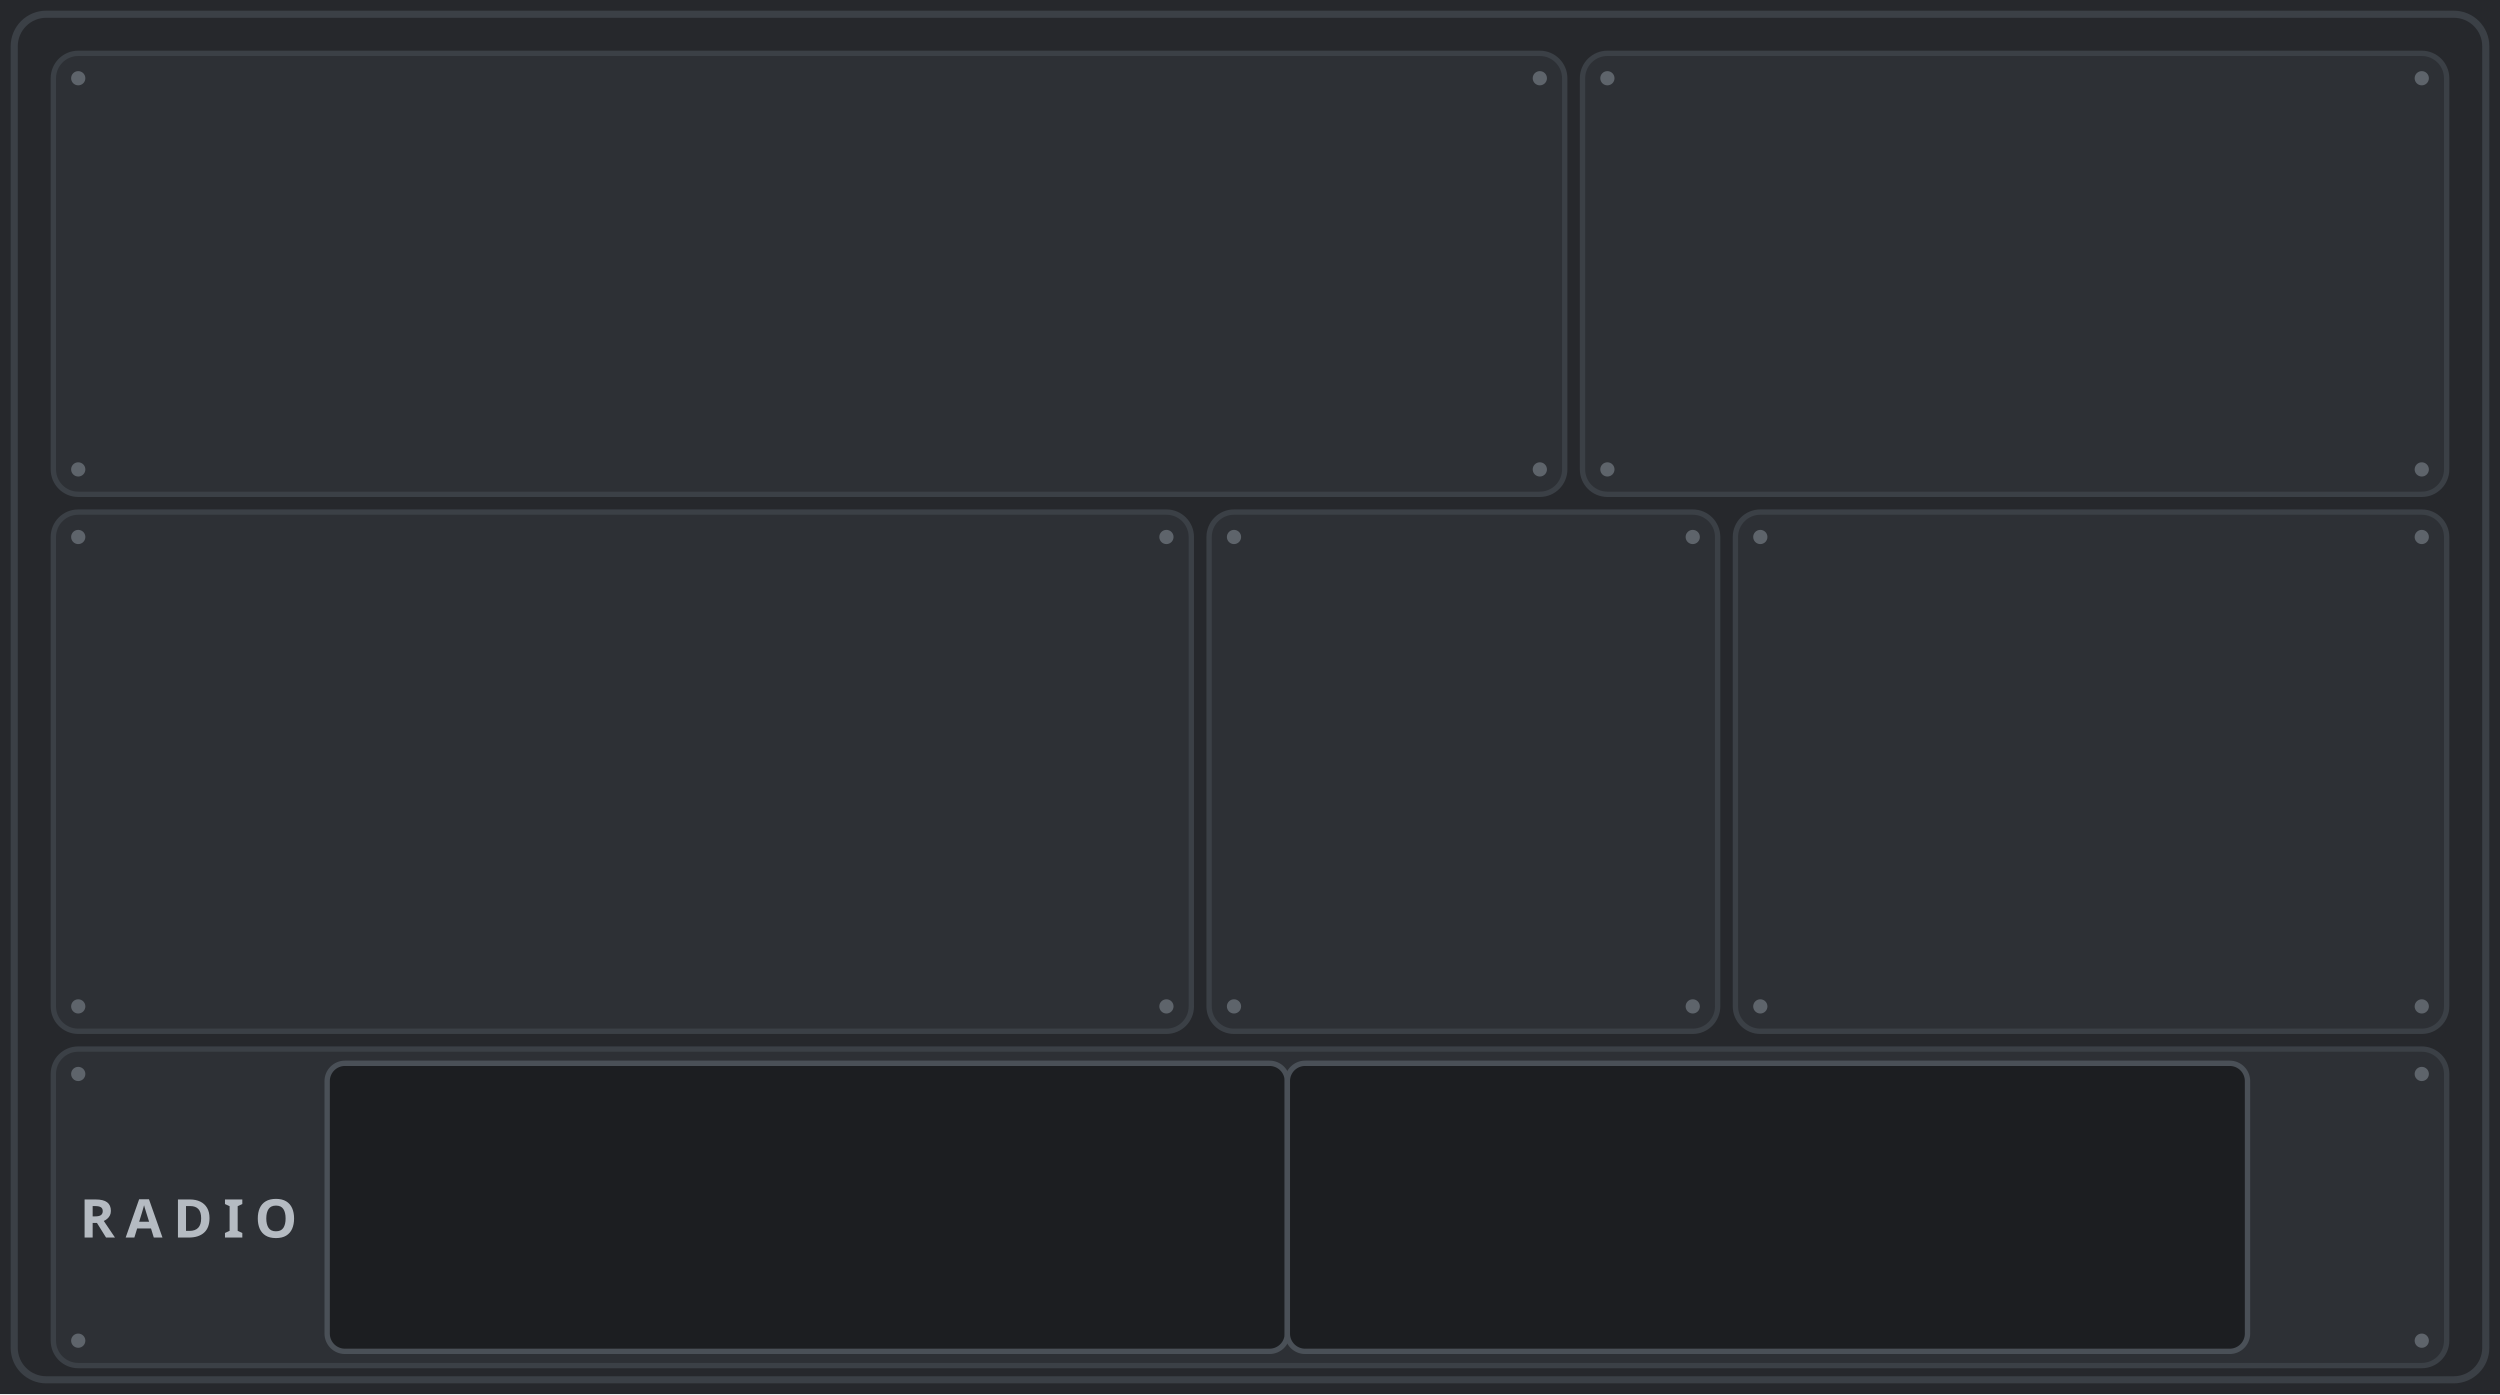
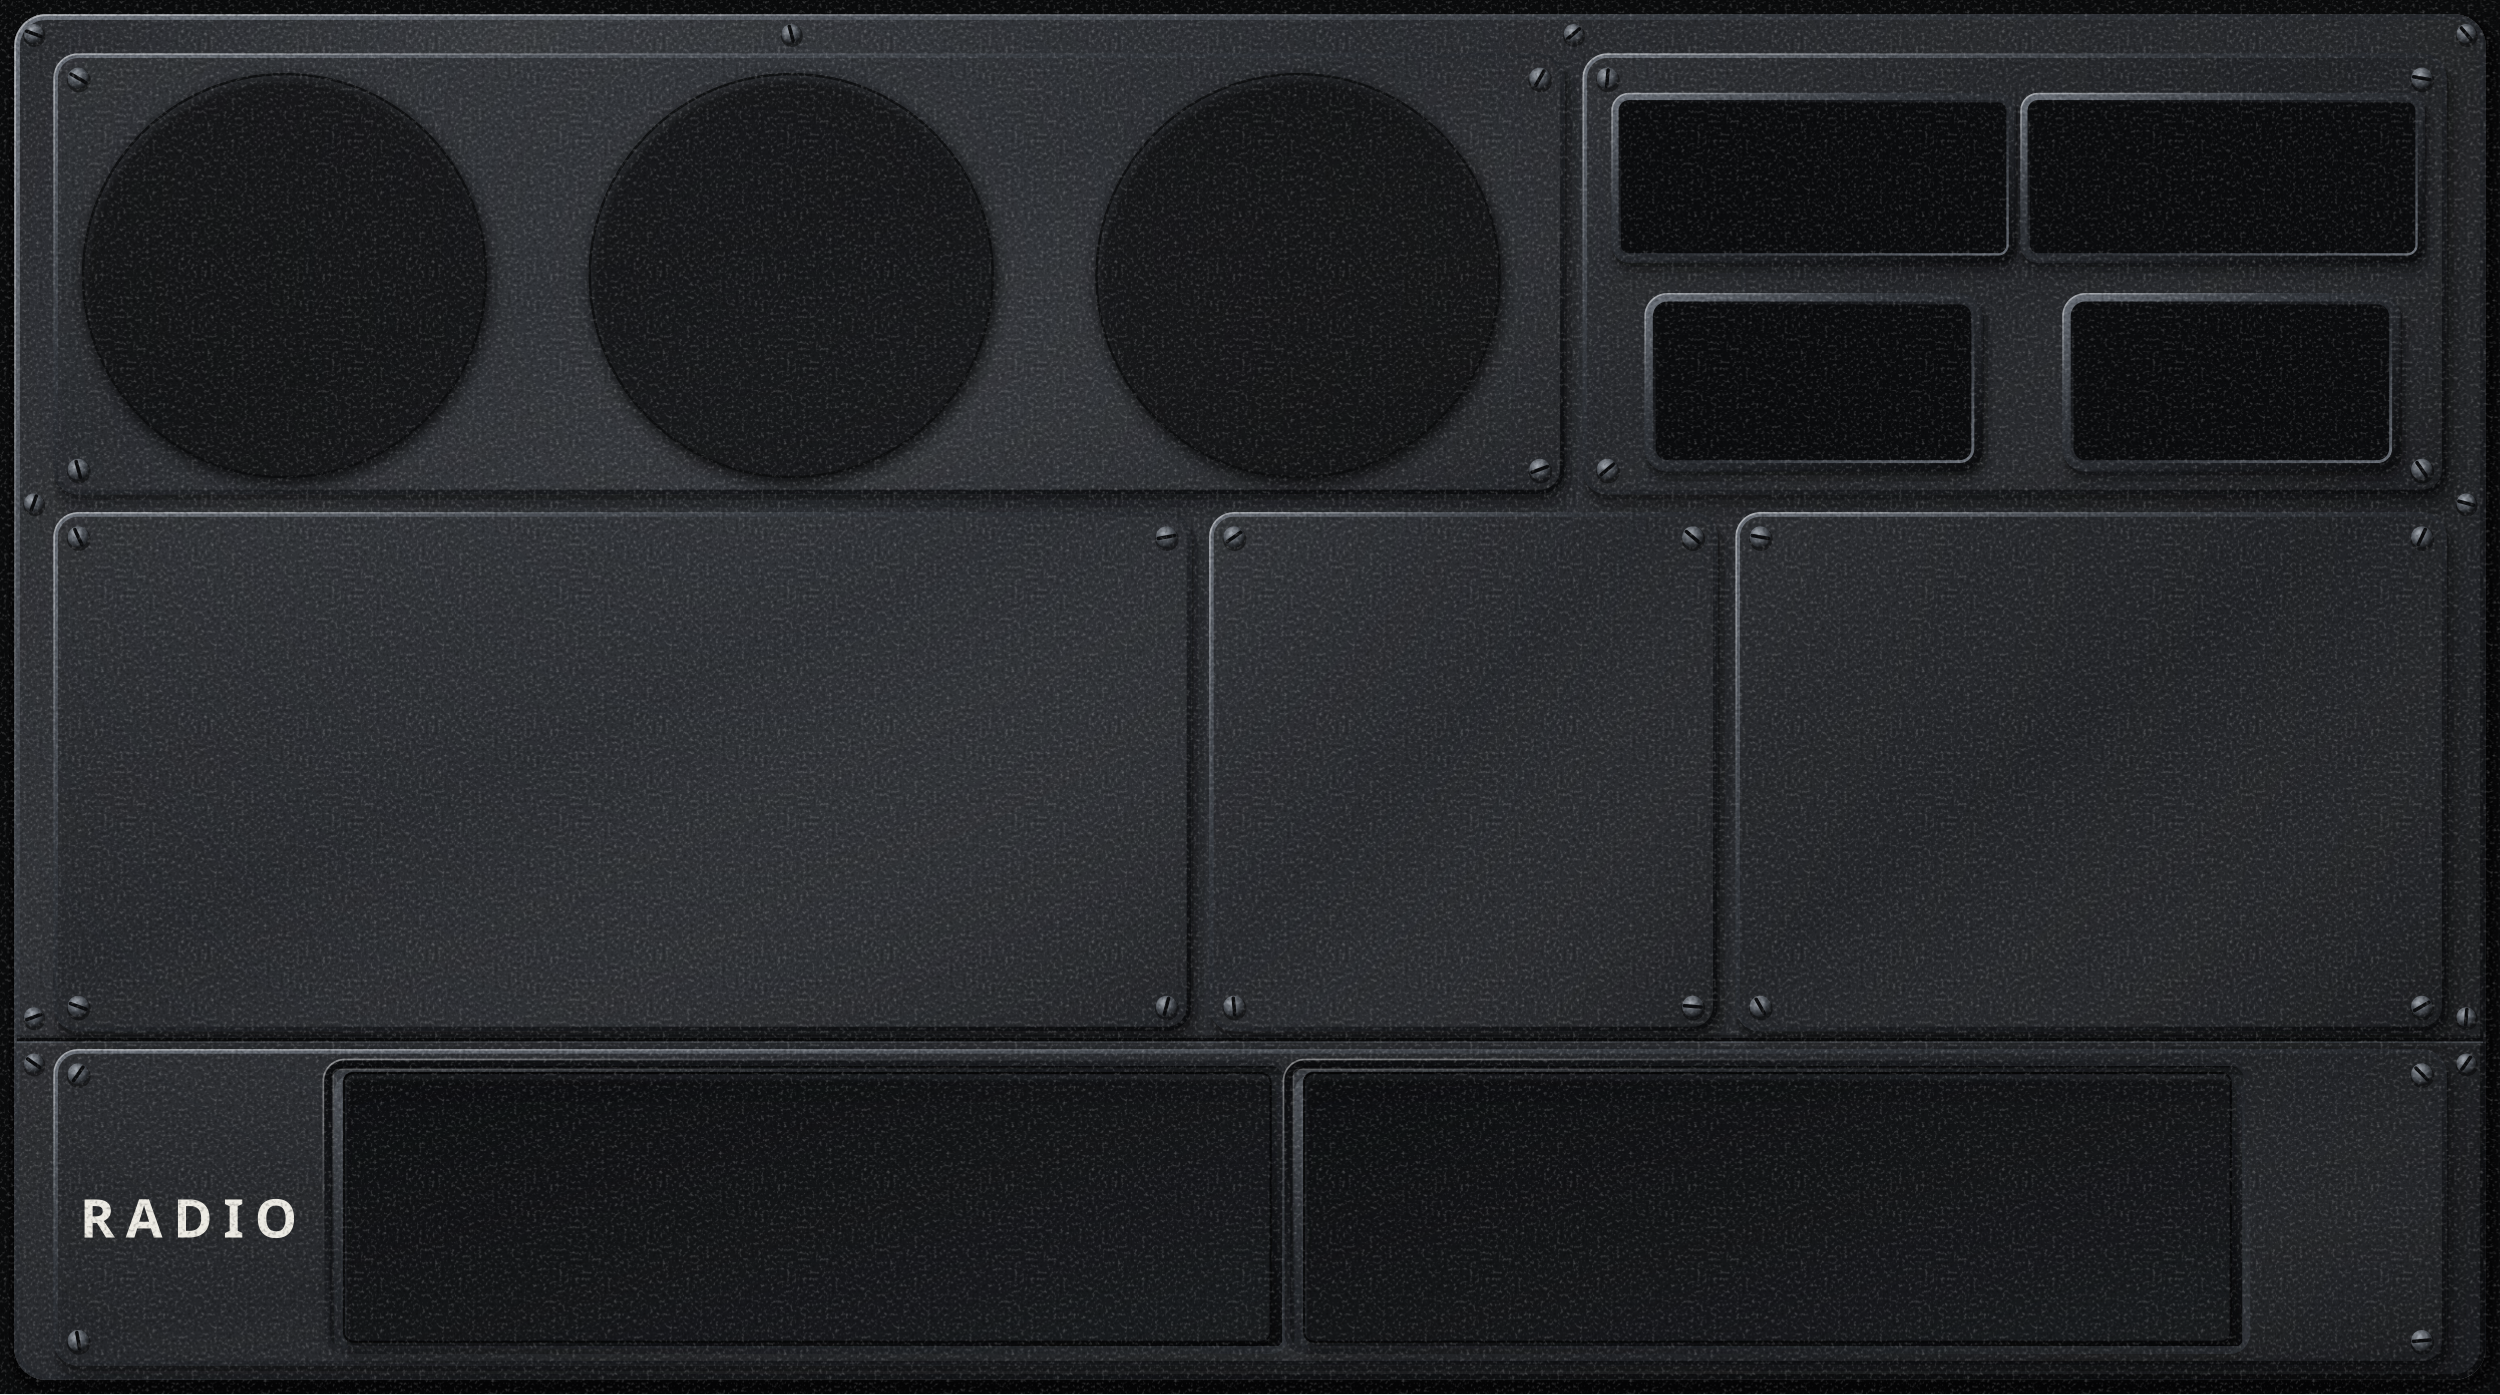
<svg xmlns="http://www.w3.org/2000/svg" viewBox="0 0 1406 784" preserveAspectRatio="xMidYMid slice">
-   <rect width="1406" height="784" fill="#26282C" />
-   <rect x="8" y="8" width="1390" height="768" rx="18" fill="none" stroke="#3B4046" stroke-width="4" />
-   <rect x="30" y="30" width="850" height="248" rx="14" fill="#2D3035" stroke="#3B4046" stroke-width="3" />
-   <g fill="#5E646B">
-     <circle cx="44" cy="44" r="4" />
-     <circle cx="866" cy="44" r="4" />
-     <circle cx="44" cy="264" r="4" />
-     <circle cx="866" cy="264" r="4" />
+   <defs>
+     <filter id="dp-stipple" filterUnits="userSpaceOnUse" x="0" y="0" width="128" height="128" color-interpolation-filters="sRGB">
+       <feTurbulence type="fractalNoise" baseFrequency="0.55" numOctaves="2" seed="11" stitchTiles="stitch" result="noise" />
+       <feColorMatrix in="noise" type="matrix" values="0 0 0 0 0 0 0 0 0 0 0 0 0 0 0 -0.75 0 0 0 0.36" result="dark" />
+       <feColorMatrix in="noise" type="matrix" values="0 0 0 0 1 0 0 0 0 1 0 0 0 0 1 0.6 0 0 0 -0.33" result="light" />
+       <feMerge>
+         <feMergeNode in="dark" />
+         <feMergeNode in="light" />
+       </feMerge>
+     </filter>
+     <pattern id="dp-grain" patternUnits="userSpaceOnUse" width="128" height="128">
+       <rect width="128" height="128" filter="url(#dp-stipple)" />
+     </pattern>
+     <radialGradient id="dp-paint" gradientUnits="userSpaceOnUse" cx="421.8" cy="156.8" r="1448.83">
+       <stop offset="0" stop-color="#33363B" />
+       <stop offset="0.4" stop-color="#26282C" />
+       <stop offset="1" stop-color="#1A1C1F" />
+     </radialGradient>
+     <linearGradient id="dp-sheen" gradientUnits="userSpaceOnUse" x1="0" y1="0" x2="1406" y2="784">
+       <stop offset="0" stop-color="#FFFFFF" stop-opacity="0" />
+       <stop offset="0.16" stop-color="#FFFFFF" stop-opacity="0.05" />
+       <stop offset="0.24" stop-color="#FFFFFF" stop-opacity="0.025" />
+       <stop offset="0.42" stop-color="#FFFFFF" stop-opacity="0" />
+       <stop offset="1" stop-color="#000" stop-opacity="0.12" />
+     </linearGradient>
+     <linearGradient id="dp-floor" x1="0" y1="0" x2="1" y2="1">
+       <stop offset="0" stop-color="#FFFFFF" stop-opacity="0.035" />
+       <stop offset="0.45" stop-color="#FFFFFF" stop-opacity="0" />
+       <stop offset="1" stop-color="#000" stop-opacity="0.12" />
+     </linearGradient>
+     <linearGradient id="dp-edge" x1="0" y1="0" x2="1" y2="1">
+       <stop offset="0" stop-color="#6B717A" />
+       <stop offset="0.35" stop-color="#34383E" />
+       <stop offset="0.6" stop-color="#1C1E22" />
+       <stop offset="1" stop-color="#0B0C0E" />
+     </linearGradient>
+     <linearGradient id="dp-lip" x1="0" y1="0" x2="1" y2="1">
+       <stop offset="0" stop-color="#0B0C0E" />
+       <stop offset="0.4" stop-color="#1C1E22" />
+       <stop offset="0.65" stop-color="#34383E" />
+       <stop offset="1" stop-color="#6B717A" />
+     </linearGradient>
+     <linearGradient id="dp-chamfer" x1="0" y1="0" x2="1" y2="1">
+       <stop offset="0" stop-color="#0B0C0E" />
+       <stop offset="0.4" stop-color="#1C1E22" />
+       <stop offset="0.6" stop-color="#26282C" />
+       <stop offset="1" stop-color="#34383E" />
+     </linearGradient>
+     <radialGradient id="dp-spec" cx="0" cy="0" r="1">
+       <stop offset="0" stop-color="#FFFFFF" stop-opacity="0.45" />
+       <stop offset="0.2" stop-color="#FFFFFF" stop-opacity="0.3" />
+       <stop offset="0.45" stop-color="#FFFFFF" stop-opacity="0.08" />
+       <stop offset="0.7" stop-color="#FFFFFF" stop-opacity="0" />
+     </radialGradient>
+     <linearGradient id="dp-tray" x1="0" y1="0" x2="1" y2="1">
+       <stop offset="0" stop-color="#6B717A" />
+       <stop offset="0.35" stop-color="#34383E" />
+       <stop offset="0.7" stop-color="#1C1E22" />
+       <stop offset="1" stop-color="#0B0C0E" />
+     </linearGradient>
+     <linearGradient id="dp-well" x1="0" y1="0" x2="1" y2="1">
+       <stop offset="0" stop-color="#1C1E22" />
+       <stop offset="1" stop-color="#34383E" />
+     </linearGradient>
+     <radialGradient id="dp-screw" cx="0.38" cy="0.32" r="0.75">
+       <stop offset="0" stop-color="#A4AAB2" />
+       <stop offset="0.55" stop-color="#4A4F56" />
+       <stop offset="0.9" stop-color="#1A1C1F" />
+       <stop offset="1" stop-color="#0B0C0E" />
+     </radialGradient>
+   </defs>
+   <path d="M0 0H1406V784H0ZM26 8H1380A18 18 0 0 1 1398 26V758A18 18 0 0 1 1380 776H26A18 18 0 0 1 8 758V26A18 18 0 0 1 26 8Z" fill-rule="evenodd" fill="#0A0B0C" />
+   <rect x="10" y="13" width="1390" height="768" rx="18" fill="none" stroke="#000" stroke-opacity="0.35" stroke-width="10" />
+   <rect x="9.4" y="11.6" width="1390" height="768" rx="18" fill="none" stroke="#000" stroke-opacity="0.4" stroke-width="5" />
+   <rect x="8" y="8" width="1390" height="768" rx="18" fill="url(#dp-paint)" />
+   <rect x="8" y="8" width="1390" height="768" rx="18" fill="url(#dp-sheen)" />
+   <rect x="9.6" y="9.6" width="1386.8" height="764.8" rx="16.4" fill="none" stroke="url(#dp-edge)" stroke-width="3.2" />
+   <rect x="8.5" y="8.5" width="1389" height="767" rx="17.5" fill="none" stroke="url(#dp-spec)" stroke-width="1" />
+   <line x1="9.5" y1="582.8" x2="1396.5" y2="582.8" stroke="#000" stroke-opacity="0.25" stroke-width="1.6" />
+   <line x1="9.5" y1="584.6" x2="1396.5" y2="584.6" stroke="#0B0C0E" stroke-width="1.8" />
+   <line x1="9.5" y1="586.2" x2="1396.5" y2="586.2" stroke="#6B717A" stroke-opacity="0.55" stroke-width="0.9" />
+   <line x1="9.5" y1="587.4" x2="1396.5" y2="587.4" stroke="#FFFFFF" stroke-opacity="0.04" stroke-width="1.4" />
+   <rect x="31.2" y="33" width="850" height="248" rx="14" fill="#000" fill-opacity="0.28" />
+   <rect x="30.8" y="34.2" width="853.2" height="251.2" rx="15.6" fill="#000" fill-opacity="0.16" />
+   <rect x="30.4" y="35.8" width="856.8" height="254.8" rx="17.4" fill="#000" fill-opacity="0.09" />
+   <rect x="30" y="37.9" width="861.2" height="259.2" rx="19.6" fill="#000" fill-opacity="0.05" />
+   <rect x="891.2" y="33" width="486" height="248" rx="14" fill="#000" fill-opacity="0.28" />
+   <rect x="890.8" y="34.2" width="489.2" height="251.2" rx="15.6" fill="#000" fill-opacity="0.16" />
+   <rect x="890.4" y="35.8" width="492.8" height="254.8" rx="17.4" fill="#000" fill-opacity="0.09" />
+   <rect x="890" y="37.9" width="497.2" height="259.2" rx="19.6" fill="#000" fill-opacity="0.05" />
+   <rect x="31.2" y="291" width="640" height="292" rx="14" fill="#000" fill-opacity="0.28" />
+   <rect x="30.8" y="292.2" width="643.2" height="295.2" rx="15.6" fill="#000" fill-opacity="0.16" />
+   <rect x="30.4" y="293.8" width="646.8" height="298.8" rx="17.4" fill="#000" fill-opacity="0.09" />
+   <rect x="30" y="295.9" width="651.2" height="303.2" rx="19.6" fill="#000" fill-opacity="0.05" />
+   <rect x="681.2" y="291" width="286" height="292" rx="14" fill="#000" fill-opacity="0.28" />
+   <rect x="680.8" y="292.2" width="289.2" height="295.2" rx="15.6" fill="#000" fill-opacity="0.16" />
+   <rect x="680.4" y="293.8" width="292.8" height="298.8" rx="17.4" fill="#000" fill-opacity="0.09" />
+   <rect x="680" y="295.9" width="297.2" height="303.2" rx="19.6" fill="#000" fill-opacity="0.05" />
+   <rect x="977.2" y="291" width="400" height="292" rx="14" fill="#000" fill-opacity="0.28" />
+   <rect x="976.8" y="292.2" width="403.2" height="295.2" rx="15.6" fill="#000" fill-opacity="0.16" />
+   <rect x="976.4" y="293.8" width="406.8" height="298.8" rx="17.4" fill="#000" fill-opacity="0.09" />
+   <rect x="976" y="295.9" width="411.2" height="303.2" rx="19.6" fill="#000" fill-opacity="0.05" />
+   <rect x="31.2" y="593" width="1346" height="178" rx="14" fill="#000" fill-opacity="0.28" />
+   <rect x="30.8" y="594.2" width="1349.2" height="181.2" rx="15.6" fill="#000" fill-opacity="0.16" />
+   <rect x="30.4" y="595.8" width="1352.8" height="184.8" rx="17.4" fill="#000" fill-opacity="0.09" />
+   <rect x="30" y="597.9" width="1357.2" height="189.2" rx="19.6" fill="#000" fill-opacity="0.05" />
+   <rect x="30" y="30" width="850" height="248" rx="14" fill="url(#dp-paint)" />
+   <rect x="30" y="30" width="850" height="248" rx="14" fill="url(#dp-floor)" />
+   <rect x="31.3" y="31.3" width="847.4" height="245.4" rx="12.7" fill="none" stroke="url(#dp-edge)" stroke-width="2.6" />
+   <rect x="30.45" y="30.45" width="849.1" height="247.1" rx="13.55" fill="none" stroke="url(#dp-spec)" stroke-width="0.9" />
+   <rect x="890" y="30" width="486" height="248" rx="14" fill="url(#dp-paint)" />
+   <rect x="890" y="30" width="486" height="248" rx="14" fill="url(#dp-floor)" />
+   <rect x="891.3" y="31.3" width="483.4" height="245.4" rx="12.7" fill="none" stroke="url(#dp-edge)" stroke-width="2.6" />
+   <rect x="890.45" y="30.45" width="485.1" height="247.1" rx="13.55" fill="none" stroke="url(#dp-spec)" stroke-width="0.9" />
+   <rect x="30" y="288" width="640" height="292" rx="14" fill="url(#dp-paint)" />
+   <rect x="30" y="288" width="640" height="292" rx="14" fill="url(#dp-floor)" />
+   <rect x="31.3" y="289.3" width="637.4" height="289.4" rx="12.7" fill="none" stroke="url(#dp-edge)" stroke-width="2.6" />
+   <rect x="30.45" y="288.45" width="639.1" height="291.1" rx="13.55" fill="none" stroke="url(#dp-spec)" stroke-width="0.9" />
+   <rect x="680" y="288" width="286" height="292" rx="14" fill="url(#dp-paint)" />
+   <rect x="680" y="288" width="286" height="292" rx="14" fill="url(#dp-floor)" />
+   <rect x="681.3" y="289.3" width="283.4" height="289.4" rx="12.7" fill="none" stroke="url(#dp-edge)" stroke-width="2.6" />
+   <rect x="680.45" y="288.45" width="285.1" height="291.1" rx="13.55" fill="none" stroke="url(#dp-spec)" stroke-width="0.9" />
+   <rect x="976" y="288" width="400" height="292" rx="14" fill="url(#dp-paint)" />
+   <rect x="976" y="288" width="400" height="292" rx="14" fill="url(#dp-floor)" />
+   <rect x="977.3" y="289.3" width="397.4" height="289.4" rx="12.7" fill="none" stroke="url(#dp-edge)" stroke-width="2.6" />
+   <rect x="976.45" y="288.45" width="399.1" height="291.1" rx="13.55" fill="none" stroke="url(#dp-spec)" stroke-width="0.9" />
+   <rect x="30" y="590" width="1346" height="178" rx="14" fill="url(#dp-paint)" />
+   <rect x="30" y="590" width="1346" height="178" rx="14" fill="url(#dp-floor)" />
+   <rect x="31.3" y="591.3" width="1343.4" height="175.4" rx="12.7" fill="none" stroke="url(#dp-edge)" stroke-width="2.6" />
+   <rect x="30.45" y="590.45" width="1345.1" height="177.1" rx="13.55" fill="none" stroke="url(#dp-spec)" stroke-width="0.9" />
+   <radialGradient id="dp-tach-shadow" gradientUnits="userSpaceOnUse" cx="161.4" cy="158.6" r="122.7">
+     <stop offset="0.902" stop-color="#000" stop-opacity="0.55" />
+     <stop offset="0.927" stop-color="#000" stop-opacity="0.38" />
+     <stop offset="0.947" stop-color="#000" stop-opacity="0.2" />
+     <stop offset="0.971" stop-color="#000" stop-opacity="0.08" />
+     <stop offset="1" stop-color="#000" stop-opacity="0" />
+   </radialGradient>
+   <circle cx="161.4" cy="158.6" r="122.7" fill="url(#dp-tach-shadow)" />
+   <circle cx="160" cy="155" r="113.3" fill="none" stroke="#0B0C0E" stroke-width="1.4" stroke-opacity="0.85" />
+   <radialGradient id="dp-oil-shadow" gradientUnits="userSpaceOnUse" cx="446.4" cy="158.6" r="122.7">
+     <stop offset="0.902" stop-color="#000" stop-opacity="0.55" />
+     <stop offset="0.927" stop-color="#000" stop-opacity="0.38" />
+     <stop offset="0.947" stop-color="#000" stop-opacity="0.2" />
+     <stop offset="0.971" stop-color="#000" stop-opacity="0.08" />
+     <stop offset="1" stop-color="#000" stop-opacity="0" />
+   </radialGradient>
+   <circle cx="446.4" cy="158.6" r="122.7" fill="url(#dp-oil-shadow)" />
+   <circle cx="445" cy="155" r="113.3" fill="none" stroke="#0B0C0E" stroke-width="1.4" stroke-opacity="0.85" />
+   <radialGradient id="dp-amps-shadow" gradientUnits="userSpaceOnUse" cx="731.4" cy="158.6" r="122.7">
+     <stop offset="0.902" stop-color="#000" stop-opacity="0.55" />
+     <stop offset="0.927" stop-color="#000" stop-opacity="0.38" />
+     <stop offset="0.947" stop-color="#000" stop-opacity="0.2" />
+     <stop offset="0.971" stop-color="#000" stop-opacity="0.08" />
+     <stop offset="1" stop-color="#000" stop-opacity="0" />
+   </radialGradient>
+   <circle cx="731.4" cy="158.6" r="122.7" fill="url(#dp-amps-shadow)" />
+   <circle cx="730" cy="155" r="113.3" fill="none" stroke="#0B0C0E" stroke-width="1.4" stroke-opacity="0.85" />
+   <rect x="907.1" y="54.4" width="227.6" height="95.6" rx="10" fill="#000" fill-opacity="0.3" />
+   <rect x="906.8" y="55.4" width="230" height="98" rx="11.2" fill="#000" fill-opacity="0.17" />
+   <rect x="906.5" y="56.6" width="232.8" height="100.8" rx="12.6" fill="#000" fill-opacity="0.09" />
+   <rect x="906.2" y="52.2" width="227.6" height="95.6" rx="10" fill="url(#dp-edge)" />
+   <rect x="907.3" y="53.3" width="225.4" height="93.4" rx="8.9" fill="url(#dp-tray)" />
+   <rect x="910.28" y="56.28" width="219.44" height="87.44" rx="5.92" fill="url(#dp-lip)" />
+   <rect x="906.65" y="52.65" width="226.7" height="94.7" rx="9.55" fill="none" stroke="url(#dp-spec)" stroke-width="0.9" />
+   <rect x="911.6" y="57.6" width="216.8" height="84.8" rx="4.6" fill="#0B0C0E" />
+   <rect x="1137.1" y="54.4" width="227.6" height="95.6" rx="10" fill="#000" fill-opacity="0.3" />
+   <rect x="1136.8" y="55.4" width="230" height="98" rx="11.2" fill="#000" fill-opacity="0.17" />
+   <rect x="1136.5" y="56.6" width="232.8" height="100.8" rx="12.6" fill="#000" fill-opacity="0.09" />
+   <rect x="1136.2" y="52.2" width="227.6" height="95.6" rx="10" fill="url(#dp-edge)" />
+   <rect x="1137.3" y="53.3" width="225.4" height="93.4" rx="8.9" fill="url(#dp-tray)" />
+   <rect x="1140.28" y="56.28" width="219.44" height="87.44" rx="5.92" fill="url(#dp-lip)" />
+   <rect x="1136.65" y="52.65" width="226.7" height="94.7" rx="9.55" fill="none" stroke="url(#dp-spec)" stroke-width="0.9" />
+   <rect x="1141.6" y="57.6" width="216.8" height="84.8" rx="4.6" fill="#0B0C0E" />
+   <rect x="925.7" y="167" width="190.3" height="100.4" rx="13" fill="#000" fill-opacity="0.3" />
+   <rect x="925.4" y="168" width="192.7" height="102.8" rx="14.2" fill="#000" fill-opacity="0.17" />
+   <rect x="925.1" y="169.2" width="195.5" height="105.6" rx="15.6" fill="#000" fill-opacity="0.09" />
+   <rect x="924.8" y="164.8" width="190.3" height="100.4" rx="13" fill="url(#dp-edge)" />
+   <rect x="925.9" y="165.9" width="188.1" height="98.2" rx="11.9" fill="url(#dp-tray)" />
+   <rect x="929.56" y="169.56" width="180.78" height="90.88" rx="8.24" fill="url(#dp-lip)" />
+   <rect x="925.25" y="165.25" width="189.4" height="99.5" rx="12.55" fill="none" stroke="url(#dp-spec)" stroke-width="0.9" />
+   <rect x="931.2" y="171.2" width="177.5" height="87.6" rx="6.6" fill="#0B0C0E" />
+   <rect x="1160.7" y="167" width="190.3" height="100.4" rx="13" fill="#000" fill-opacity="0.3" />
+   <rect x="1160.4" y="168" width="192.7" height="102.8" rx="14.2" fill="#000" fill-opacity="0.17" />
+   <rect x="1160.1" y="169.2" width="195.5" height="105.6" rx="15.6" fill="#000" fill-opacity="0.09" />
+   <rect x="1159.8" y="164.8" width="190.3" height="100.4" rx="13" fill="url(#dp-edge)" />
+   <rect x="1160.9" y="165.9" width="188.1" height="98.2" rx="11.9" fill="url(#dp-tray)" />
+   <rect x="1164.56" y="169.56" width="180.78" height="90.88" rx="8.24" fill="url(#dp-lip)" />
+   <rect x="1160.25" y="165.25" width="189.4" height="99.5" rx="12.55" fill="none" stroke="url(#dp-spec)" stroke-width="0.9" />
+   <rect x="1166.2" y="171.2" width="177.5" height="87.6" rx="6.6" fill="#0B0C0E" />
+   <text x="106" y="696" font-family="sans-serif" font-size="30" font-weight="700" letter-spacing="6" text-anchor="middle" fill="#ECEAE3" data-decor="">RADIO</text>
+   <rect x="184" y="598" width="540" height="162" rx="10" fill="url(#dp-well)" />
+   <path d="M187 601H721V757H187ZM198 603H710A5 5 0 0 1 715 608V750A5 5 0 0 1 710 755H198A5 5 0 0 1 193 750V608A5 5 0 0 1 198 603Z" fill-rule="evenodd" fill="url(#dp-tray)" />
+   <rect x="187.5" y="601.5" width="533" height="155" rx="2" fill="none" stroke="url(#dp-spec)" stroke-width="0.9" />
+   <defs>
+     <clipPath id="dp-radio-slot">
+       <path d="M194 598H714A10 10 0 0 1 724 608V750A10 10 0 0 1 714 760H194A10 10 0 0 1 184 750V608A10 10 0 0 1 194 598Z" />
+     </clipPath>
+     <path id="dp-radio-slot-frame" d="M124 538H784V820H124ZM194 598H714A10 10 0 0 1 724 608V750A10 10 0 0 1 714 760H194A10 10 0 0 1 184 750V608A10 10 0 0 1 194 598Z" fill-rule="evenodd" />
+   </defs>
+   <g clip-path="url(#dp-radio-slot)">
+     <use href="#dp-radio-slot-frame" fill="#000" fill-opacity="0.54" transform="translate(1.44 2.34)" />
+     <use href="#dp-radio-slot-frame" fill="#000" fill-opacity="0.306" transform="translate(3.96 6.3)" />
+     <use href="#dp-radio-slot-frame" fill="#000" fill-opacity="0.162" transform="translate(7.92 12.6)" />
+     <use href="#dp-radio-slot-frame" fill="#000" fill-opacity="0.09" transform="translate(13.5 21.6)" />
  </g>
-   <rect x="890" y="30" width="486" height="248" rx="14" fill="#2D3035" stroke="#3B4046" stroke-width="3" />
-   <g fill="#5E646B">
-     <circle cx="904" cy="44" r="4" />
-     <circle cx="1362" cy="44" r="4" />
-     <circle cx="904" cy="264" r="4" />
-     <circle cx="1362" cy="264" r="4" />
+   <rect x="193.4" y="603.4" width="521.2" height="151.2" rx="5.6" fill="none" stroke="#000" stroke-opacity="0.7" stroke-width="1.2" />
+   <rect x="184" y="598" width="540" height="162" rx="10" fill="none" stroke="url(#dp-chamfer)" stroke-width="3" />
+   <rect x="181.8" y="595.8" width="544.4" height="166.4" rx="12.2" fill="none" stroke="url(#dp-spec)" stroke-width="0.9" />
+   <rect x="724" y="598" width="540" height="162" rx="10" fill="url(#dp-well)" />
+   <path d="M727 601H1261V757H727ZM738 603H1250A5 5 0 0 1 1255 608V750A5 5 0 0 1 1250 755H738A5 5 0 0 1 733 750V608A5 5 0 0 1 738 603Z" fill-rule="evenodd" fill="url(#dp-tray)" />
+   <rect x="727.5" y="601.5" width="533" height="155" rx="2" fill="none" stroke="url(#dp-spec)" stroke-width="0.9" />
+   <defs>
+     <clipPath id="dp-xpdr-slot">
+       <path d="M734 598H1254A10 10 0 0 1 1264 608V750A10 10 0 0 1 1254 760H734A10 10 0 0 1 724 750V608A10 10 0 0 1 734 598Z" />
+     </clipPath>
+     <path id="dp-xpdr-slot-frame" d="M664 538H1324V820H664ZM734 598H1254A10 10 0 0 1 1264 608V750A10 10 0 0 1 1254 760H734A10 10 0 0 1 724 750V608A10 10 0 0 1 734 598Z" fill-rule="evenodd" />
+   </defs>
+   <g clip-path="url(#dp-xpdr-slot)">
+     <use href="#dp-xpdr-slot-frame" fill="#000" fill-opacity="0.54" transform="translate(1.44 2.34)" />
+     <use href="#dp-xpdr-slot-frame" fill="#000" fill-opacity="0.306" transform="translate(3.96 6.3)" />
+     <use href="#dp-xpdr-slot-frame" fill="#000" fill-opacity="0.162" transform="translate(7.92 12.6)" />
+     <use href="#dp-xpdr-slot-frame" fill="#000" fill-opacity="0.09" transform="translate(13.5 21.6)" />
  </g>
-   <rect x="30" y="288" width="640" height="292" rx="14" fill="#2D3035" stroke="#3B4046" stroke-width="3" />
-   <g fill="#5E646B">
-     <circle cx="44" cy="302" r="4" />
-     <circle cx="656" cy="302" r="4" />
-     <circle cx="44" cy="566" r="4" />
-     <circle cx="656" cy="566" r="4" />
-   </g>
-   <rect x="680" y="288" width="286" height="292" rx="14" fill="#2D3035" stroke="#3B4046" stroke-width="3" />
-   <g fill="#5E646B">
-     <circle cx="694" cy="302" r="4" />
-     <circle cx="952" cy="302" r="4" />
-     <circle cx="694" cy="566" r="4" />
-     <circle cx="952" cy="566" r="4" />
-   </g>
-   <rect x="976" y="288" width="400" height="292" rx="14" fill="#2D3035" stroke="#3B4046" stroke-width="3" />
-   <g fill="#5E646B">
-     <circle cx="990" cy="302" r="4" />
-     <circle cx="1362" cy="302" r="4" />
-     <circle cx="990" cy="566" r="4" />
-     <circle cx="1362" cy="566" r="4" />
-   </g>
-   <rect x="30" y="590" width="1346" height="178" rx="14" fill="#2D3035" stroke="#3B4046" stroke-width="3" />
-   <g fill="#5E646B">
-     <circle cx="44" cy="604" r="4" />
-     <circle cx="1362" cy="604" r="4" />
-     <circle cx="44" cy="754" r="4" />
-     <circle cx="1362" cy="754" r="4" />
-   </g>
-   <text x="106" y="696" font-family="sans-serif" font-size="30" font-weight="700" letter-spacing="6" text-anchor="middle" fill="#B5BBC2" data-decor="">RADIO</text>
-   <rect x="184" y="598" width="540" height="162" rx="10" fill="#1C1E21" stroke="#4A5057" stroke-width="3" />
-   <rect x="724" y="598" width="540" height="162" rx="10" fill="#1C1E21" stroke="#4A5057" stroke-width="3" />
+   <rect x="733.4" y="603.4" width="521.2" height="151.2" rx="5.6" fill="none" stroke="#000" stroke-opacity="0.7" stroke-width="1.2" />
+   <rect x="724" y="598" width="540" height="162" rx="10" fill="none" stroke="url(#dp-chamfer)" stroke-width="3" />
+   <rect x="721.8" y="595.8" width="544.4" height="166.4" rx="12.2" fill="none" stroke="url(#dp-spec)" stroke-width="0.9" />
+   <rect x="195.2" y="607" width="520" height="150" rx="6" fill="#000" fill-opacity="0.3" />
+   <rect x="194.8" y="608.2" width="523.2" height="153.2" rx="7.6" fill="#000" fill-opacity="0.17" />
+   <rect x="194.4" y="609.8" width="526.8" height="156.8" rx="9.4" fill="#000" fill-opacity="0.1" />
+   <rect x="194" y="611.9" width="531.2" height="161.2" rx="11.6" fill="#000" fill-opacity="0.05" />
+   <rect x="735.2" y="607" width="520" height="150" rx="6" fill="#000" fill-opacity="0.3" />
+   <rect x="734.8" y="608.2" width="523.2" height="153.2" rx="7.6" fill="#000" fill-opacity="0.17" />
+   <rect x="734.4" y="609.8" width="526.8" height="156.8" rx="9.4" fill="#000" fill-opacity="0.1" />
+   <rect x="734" y="611.9" width="531.2" height="161.2" rx="11.6" fill="#000" fill-opacity="0.05" />
+   <path d="M13.1 20.2a6.2 6.2 0 1 0 12.4 0a6.2 6.2 0 1 0 -12.4 0ZM439.1 20.2a6.2 6.2 0 1 0 12.4 0a6.2 6.2 0 1 0 -12.4 0ZM879.1 20.2a6.2 6.2 0 1 0 12.4 0a6.2 6.2 0 1 0 -12.4 0ZM1381.1 20.2a6.2 6.2 0 1 0 12.4 0a6.2 6.2 0 1 0 -12.4 0ZM13.1 284.2a6.2 6.2 0 1 0 12.4 0a6.2 6.2 0 1 0 -12.4 0ZM1381.1 284.2a6.2 6.2 0 1 0 12.4 0a6.2 6.2 0 1 0 -12.4 0ZM13.1 573.2a6.2 6.2 0 1 0 12.4 0a6.2 6.2 0 1 0 -12.4 0ZM1381.1 573.2a6.2 6.2 0 1 0 12.4 0a6.2 6.2 0 1 0 -12.4 0ZM13.1 599.2a6.2 6.2 0 1 0 12.4 0a6.2 6.2 0 1 0 -12.4 0ZM1381.1 599.2a6.2 6.2 0 1 0 12.4 0a6.2 6.2 0 1 0 -12.4 0ZM37.6 45.2a6.7 6.7 0 1 0 13.4 0a6.7 6.7 0 1 0 -13.4 0ZM859.6 45.2a6.7 6.7 0 1 0 13.4 0a6.7 6.7 0 1 0 -13.4 0ZM37.6 265.2a6.7 6.7 0 1 0 13.4 0a6.7 6.7 0 1 0 -13.4 0ZM859.6 265.2a6.7 6.7 0 1 0 13.4 0a6.7 6.7 0 1 0 -13.4 0ZM897.6 45.2a6.7 6.7 0 1 0 13.4 0a6.7 6.7 0 1 0 -13.4 0ZM1355.6 45.2a6.7 6.7 0 1 0 13.4 0a6.7 6.7 0 1 0 -13.4 0ZM897.6 265.2a6.7 6.7 0 1 0 13.4 0a6.7 6.7 0 1 0 -13.4 0ZM1355.6 265.2a6.7 6.7 0 1 0 13.4 0a6.7 6.7 0 1 0 -13.4 0ZM37.6 303.2a6.7 6.7 0 1 0 13.4 0a6.7 6.7 0 1 0 -13.4 0ZM649.6 303.2a6.7 6.7 0 1 0 13.4 0a6.7 6.7 0 1 0 -13.4 0ZM37.6 567.2a6.7 6.7 0 1 0 13.4 0a6.7 6.7 0 1 0 -13.4 0ZM649.6 567.2a6.7 6.7 0 1 0 13.4 0a6.7 6.7 0 1 0 -13.4 0ZM687.6 303.2a6.7 6.7 0 1 0 13.4 0a6.7 6.7 0 1 0 -13.4 0ZM945.6 303.2a6.7 6.7 0 1 0 13.4 0a6.7 6.7 0 1 0 -13.4 0ZM687.6 567.2a6.7 6.7 0 1 0 13.4 0a6.7 6.7 0 1 0 -13.4 0ZM945.6 567.2a6.7 6.7 0 1 0 13.4 0a6.7 6.7 0 1 0 -13.4 0ZM983.6 303.2a6.7 6.7 0 1 0 13.4 0a6.7 6.7 0 1 0 -13.4 0ZM1355.6 303.2a6.7 6.7 0 1 0 13.4 0a6.7 6.7 0 1 0 -13.4 0ZM983.6 567.2a6.7 6.7 0 1 0 13.4 0a6.7 6.7 0 1 0 -13.4 0ZM1355.6 567.2a6.7 6.7 0 1 0 13.4 0a6.7 6.7 0 1 0 -13.4 0ZM37.6 605.2a6.7 6.7 0 1 0 13.4 0a6.7 6.7 0 1 0 -13.4 0ZM1355.6 605.2a6.7 6.7 0 1 0 13.4 0a6.7 6.7 0 1 0 -13.4 0ZM37.6 755.2a6.7 6.7 0 1 0 13.4 0a6.7 6.7 0 1 0 -13.4 0ZM1355.6 755.2a6.7 6.7 0 1 0 13.4 0a6.7 6.7 0 1 0 -13.4 0Z" fill="#000" fill-opacity="0.45" />
+   <circle cx="19" cy="19" r="5.5" fill="url(#dp-screw)" />
+   <circle cx="445" cy="19" r="5.5" fill="url(#dp-screw)" />
+   <circle cx="885" cy="19" r="5.5" fill="url(#dp-screw)" />
+   <circle cx="1387" cy="19" r="5.5" fill="url(#dp-screw)" />
+   <circle cx="19" cy="283" r="5.5" fill="url(#dp-screw)" />
+   <circle cx="1387" cy="283" r="5.5" fill="url(#dp-screw)" />
+   <circle cx="19" cy="572" r="5.5" fill="url(#dp-screw)" />
+   <circle cx="1387" cy="572" r="5.5" fill="url(#dp-screw)" />
+   <circle cx="19" cy="598" r="5.5" fill="url(#dp-screw)" />
+   <circle cx="1387" cy="598" r="5.5" fill="url(#dp-screw)" />
+   <circle cx="44" cy="44" r="6" fill="url(#dp-screw)" />
+   <circle cx="866" cy="44" r="6" fill="url(#dp-screw)" />
+   <circle cx="44" cy="264" r="6" fill="url(#dp-screw)" />
+   <circle cx="866" cy="264" r="6" fill="url(#dp-screw)" />
+   <circle cx="904" cy="44" r="6" fill="url(#dp-screw)" />
+   <circle cx="1362" cy="44" r="6" fill="url(#dp-screw)" />
+   <circle cx="904" cy="264" r="6" fill="url(#dp-screw)" />
+   <circle cx="1362" cy="264" r="6" fill="url(#dp-screw)" />
+   <circle cx="44" cy="302" r="6" fill="url(#dp-screw)" />
+   <circle cx="656" cy="302" r="6" fill="url(#dp-screw)" />
+   <circle cx="44" cy="566" r="6" fill="url(#dp-screw)" />
+   <circle cx="656" cy="566" r="6" fill="url(#dp-screw)" />
+   <circle cx="694" cy="302" r="6" fill="url(#dp-screw)" />
+   <circle cx="952" cy="302" r="6" fill="url(#dp-screw)" />
+   <circle cx="694" cy="566" r="6" fill="url(#dp-screw)" />
+   <circle cx="952" cy="566" r="6" fill="url(#dp-screw)" />
+   <circle cx="990" cy="302" r="6" fill="url(#dp-screw)" />
+   <circle cx="1362" cy="302" r="6" fill="url(#dp-screw)" />
+   <circle cx="990" cy="566" r="6" fill="url(#dp-screw)" />
+   <circle cx="1362" cy="566" r="6" fill="url(#dp-screw)" />
+   <circle cx="44" cy="604" r="6" fill="url(#dp-screw)" />
+   <circle cx="1362" cy="604" r="6" fill="url(#dp-screw)" />
+   <circle cx="44" cy="754" r="6" fill="url(#dp-screw)" />
+   <circle cx="1362" cy="754" r="6" fill="url(#dp-screw)" />
+   <path d="M14.969 17.533L23.031 20.467M443.89 14.856L446.11 23.144M888.286 16.242L881.714 21.758M1384.242 15.714L1389.758 22.286M20.467 278.969L17.533 287.031M1382.856 281.89L1391.144 284.11M23.031 570.533L14.969 573.467M1387.374 567.726L1386.626 576.274M15.486 595.539L22.514 600.461M1389.461 594.486L1384.539 601.514M39.947 41.66L48.053 46.34M868.34 39.947L863.66 48.053M42.789 259.479L45.211 268.521M870.398 262.399L861.602 265.601M904.408 39.338L903.592 48.662M1357.391 43.187L1366.609 44.813M907.585 260.992L900.415 267.008M1359.316 260.166L1364.684 267.834M42.022 297.758L45.978 306.242M660.609 301.187L651.391 302.813M39.602 564.399L48.398 567.601M657.211 561.479L654.789 570.521M697.834 299.316L690.166 304.684M948.415 298.992L955.585 305.008M693.592 561.338L694.408 570.662M947.338 565.592L956.662 566.408M985.391 301.187L994.609 302.813M1363.978 297.758L1360.022 306.242M987.66 561.947L992.34 570.053M1366.053 563.66L1357.947 568.34M46.684 600.166L41.316 607.834M1358.691 600.691L1365.309 607.309M43.187 749.391L44.813 758.609M1366.662 753.592L1357.338 754.408" stroke="#0B0C0E" stroke-width="2" stroke-linecap="round" />
+   <rect width="1406" height="784" fill="url(#dp-grain)" />
</svg>
